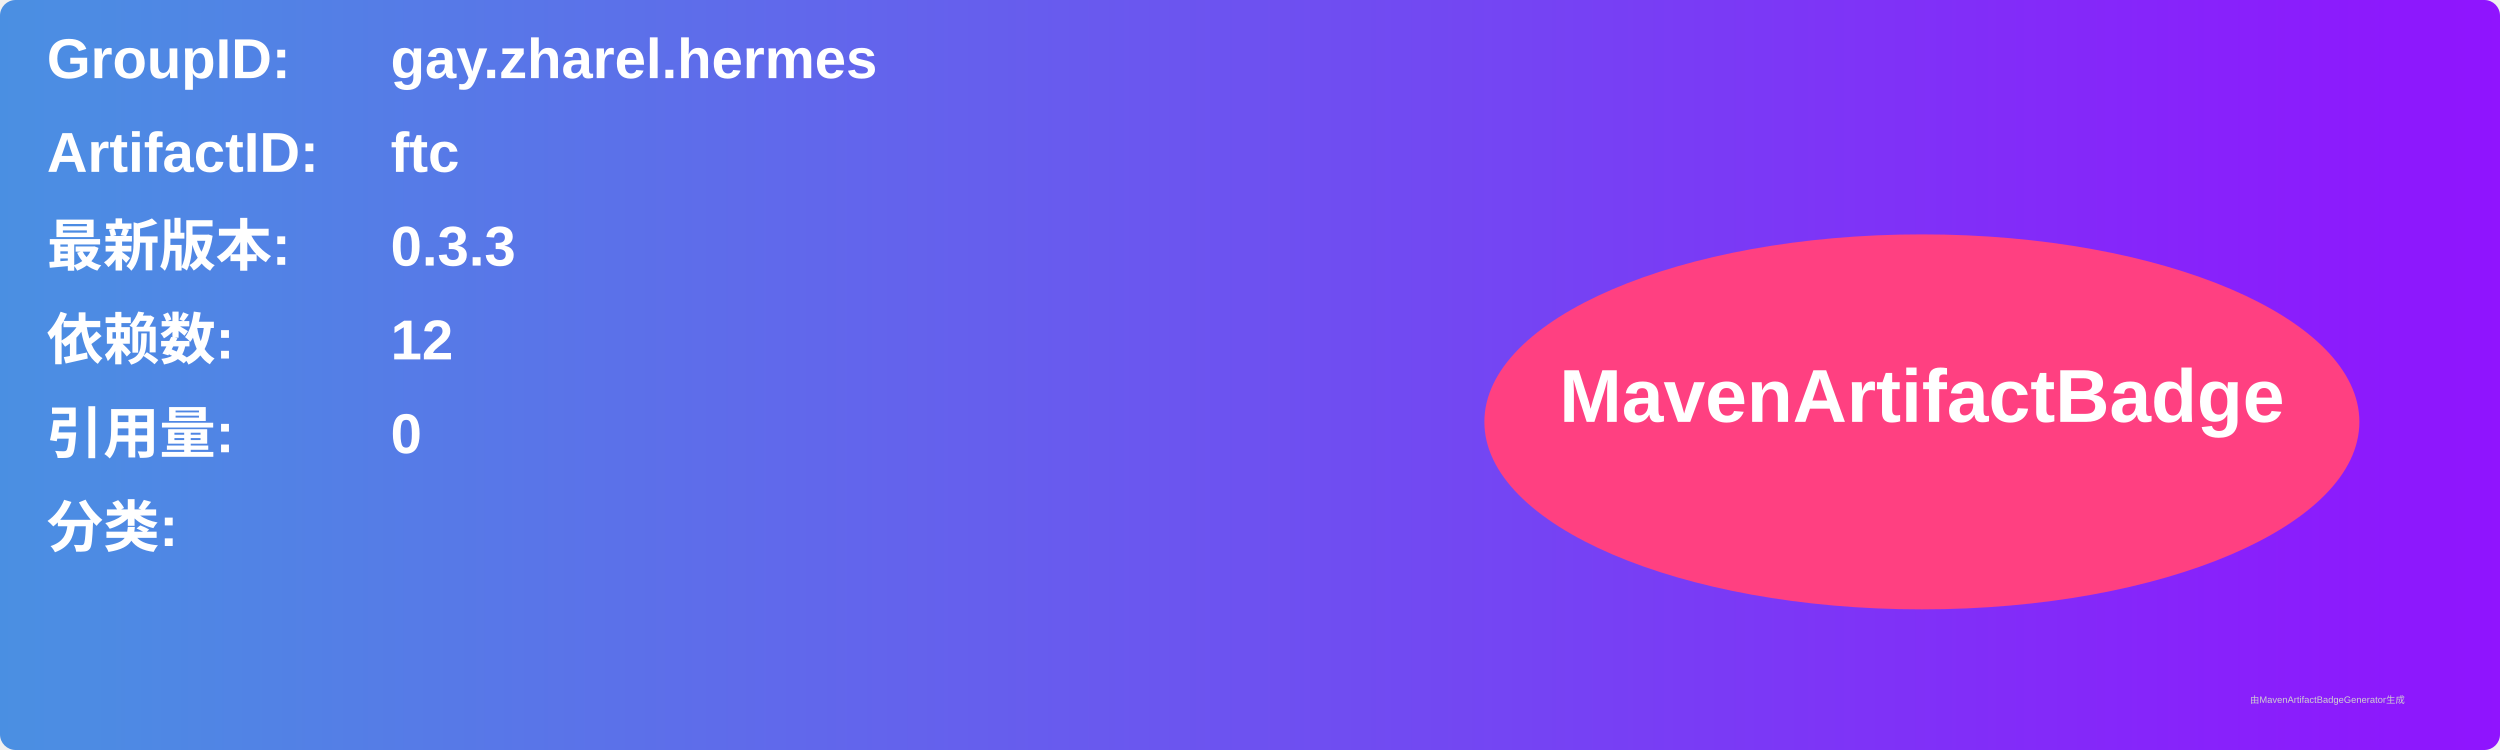
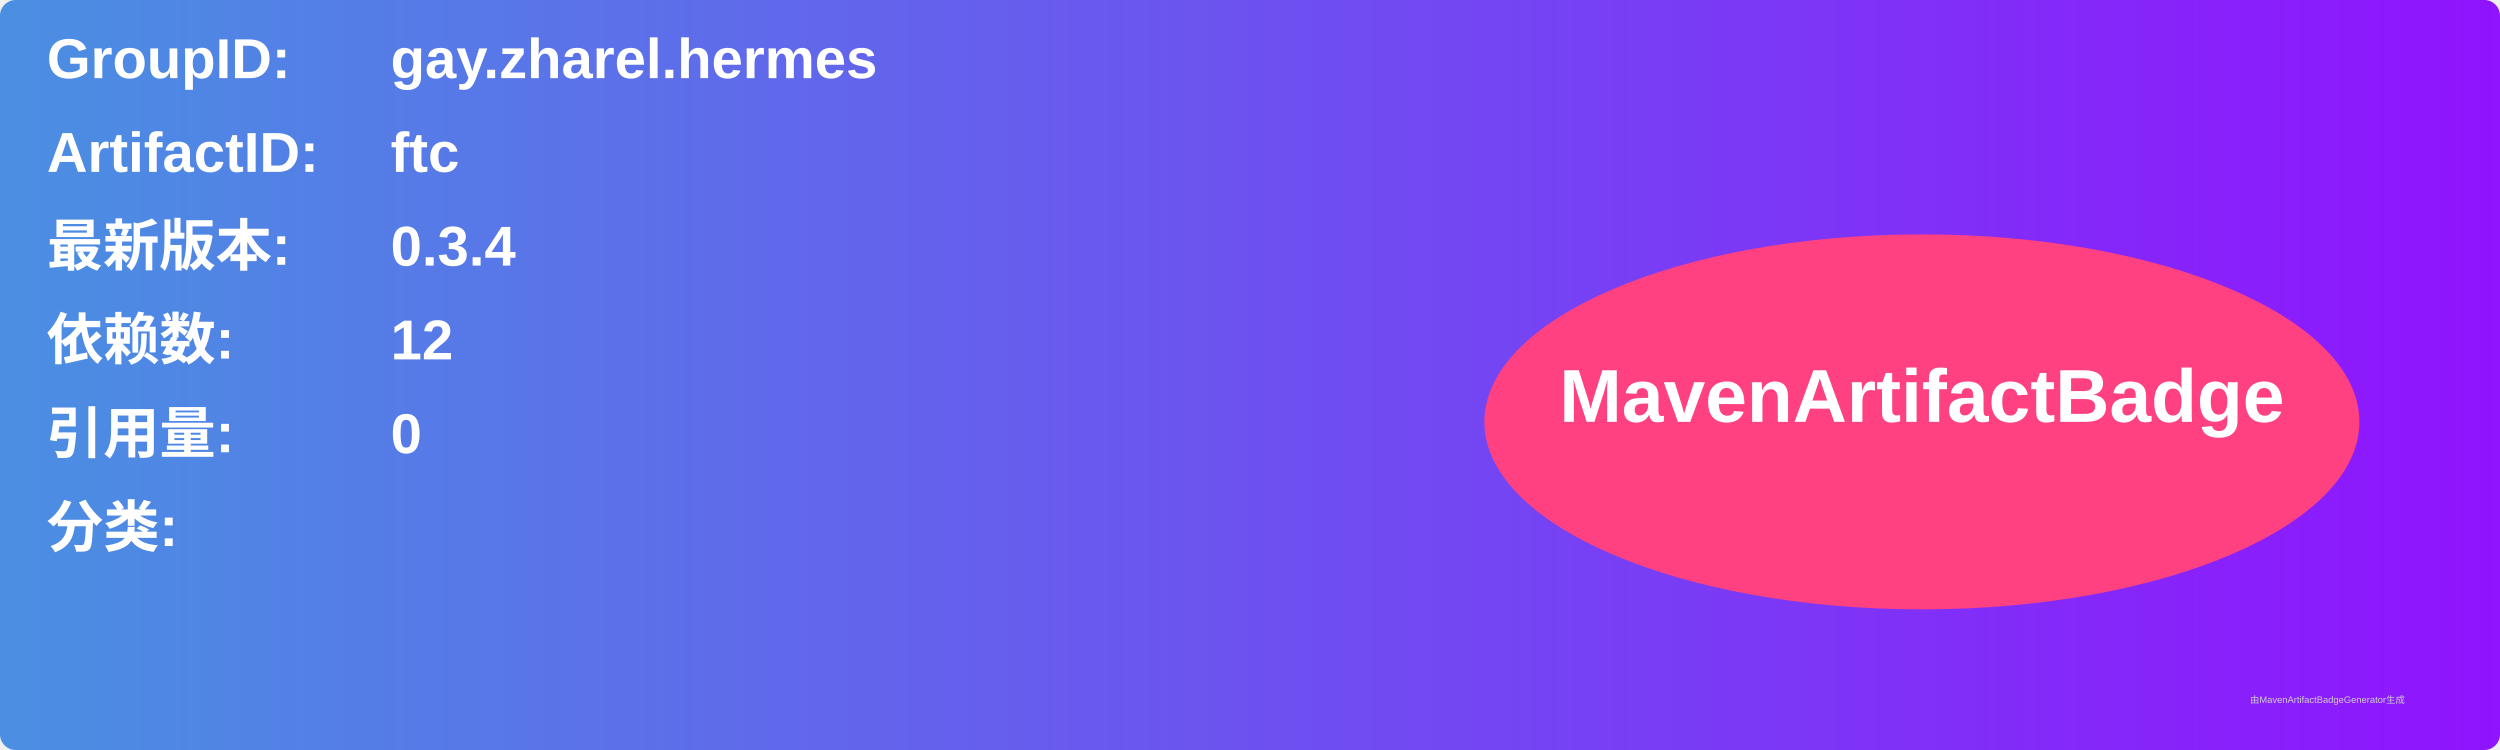
<svg xmlns="http://www.w3.org/2000/svg" width="800" height="240" viewBox="0 0 800 240">
  <linearGradient id="grad" x1="0%" y1="0%" x2="100%" y2="0%">
    <stop offset="0%" stop-color="#4a90e2" />
    <stop offset="100%" stop-color="#9013fe" />
  </linearGradient>
  <rect width="100%" height="100%" rx="5" ry="5" fill="url(#grad)" />
  <g transform="translate(15, 15)">
    <text x="0" y="10" font-family="Arial" font-size="18" fill="white" font-weight="bold" width="260">GroupID:</text>
    <text x="110" y="10" font-family="Arial" font-size="18" fill="white" font-weight="bold" width="460">gay.zharel.hermes</text>
    <text x="0" y="40" font-family="Arial" font-size="18" fill="white" font-weight="bold" width="260">ArtifactID:</text>
    <text x="110" y="40" font-family="Arial" font-size="18" fill="white" font-weight="bold" width="460">ftc</text>
    <text x="0" y="70" font-family="Arial" font-size="18" fill="white" font-weight="bold">最新版本:</text>
    <text x="110" y="70" font-family="Arial" font-size="18" fill="white" font-weight="bold">
-       <tspan font-weight="bold">0.3.3</tspan>
+       <tspan font-weight="bold">0.3.4</tspan>
    </text>
    <text x="0" y="100" font-family="Arial" font-size="18" fill="white" font-weight="bold">依赖数: </text>
    <text x="110" y="100" font-family="Arial" font-size="18" fill="white">
      <tspan font-weight="bold">12</tspan>
    </text>
    <text x="0" y="130" font-family="Arial" font-size="18" fill="white" font-weight="bold">引用量: </text>
    <text x="110" y="130" font-family="Arial" font-size="18" fill="white">
      <tspan font-weight="bold">0</tspan>
    </text>
    <text x="0" y="160" font-family="Arial" font-size="18" fill="white" font-weight="bold">分类:</text>
    <text x="10" y="190" font-family="Arial" font-size="10" fill="white">
      <tspan font-weight="bold" />
    </text>
    <ellipse cx="600" cy="120" rx="140" ry="60" fill="#ff4081" />
    <text x="600" y="120" text-anchor="middle" font-family="Arial" font-size="24" fill="white" font-weight="bold">MavenArtifactBadge</text>
  </g>
  <text x="720" y="225" font-family="Arial" font-size="3" fill="#d0d0d0">由MavenArtifactBadgeGenerator生成</text>
</svg>
